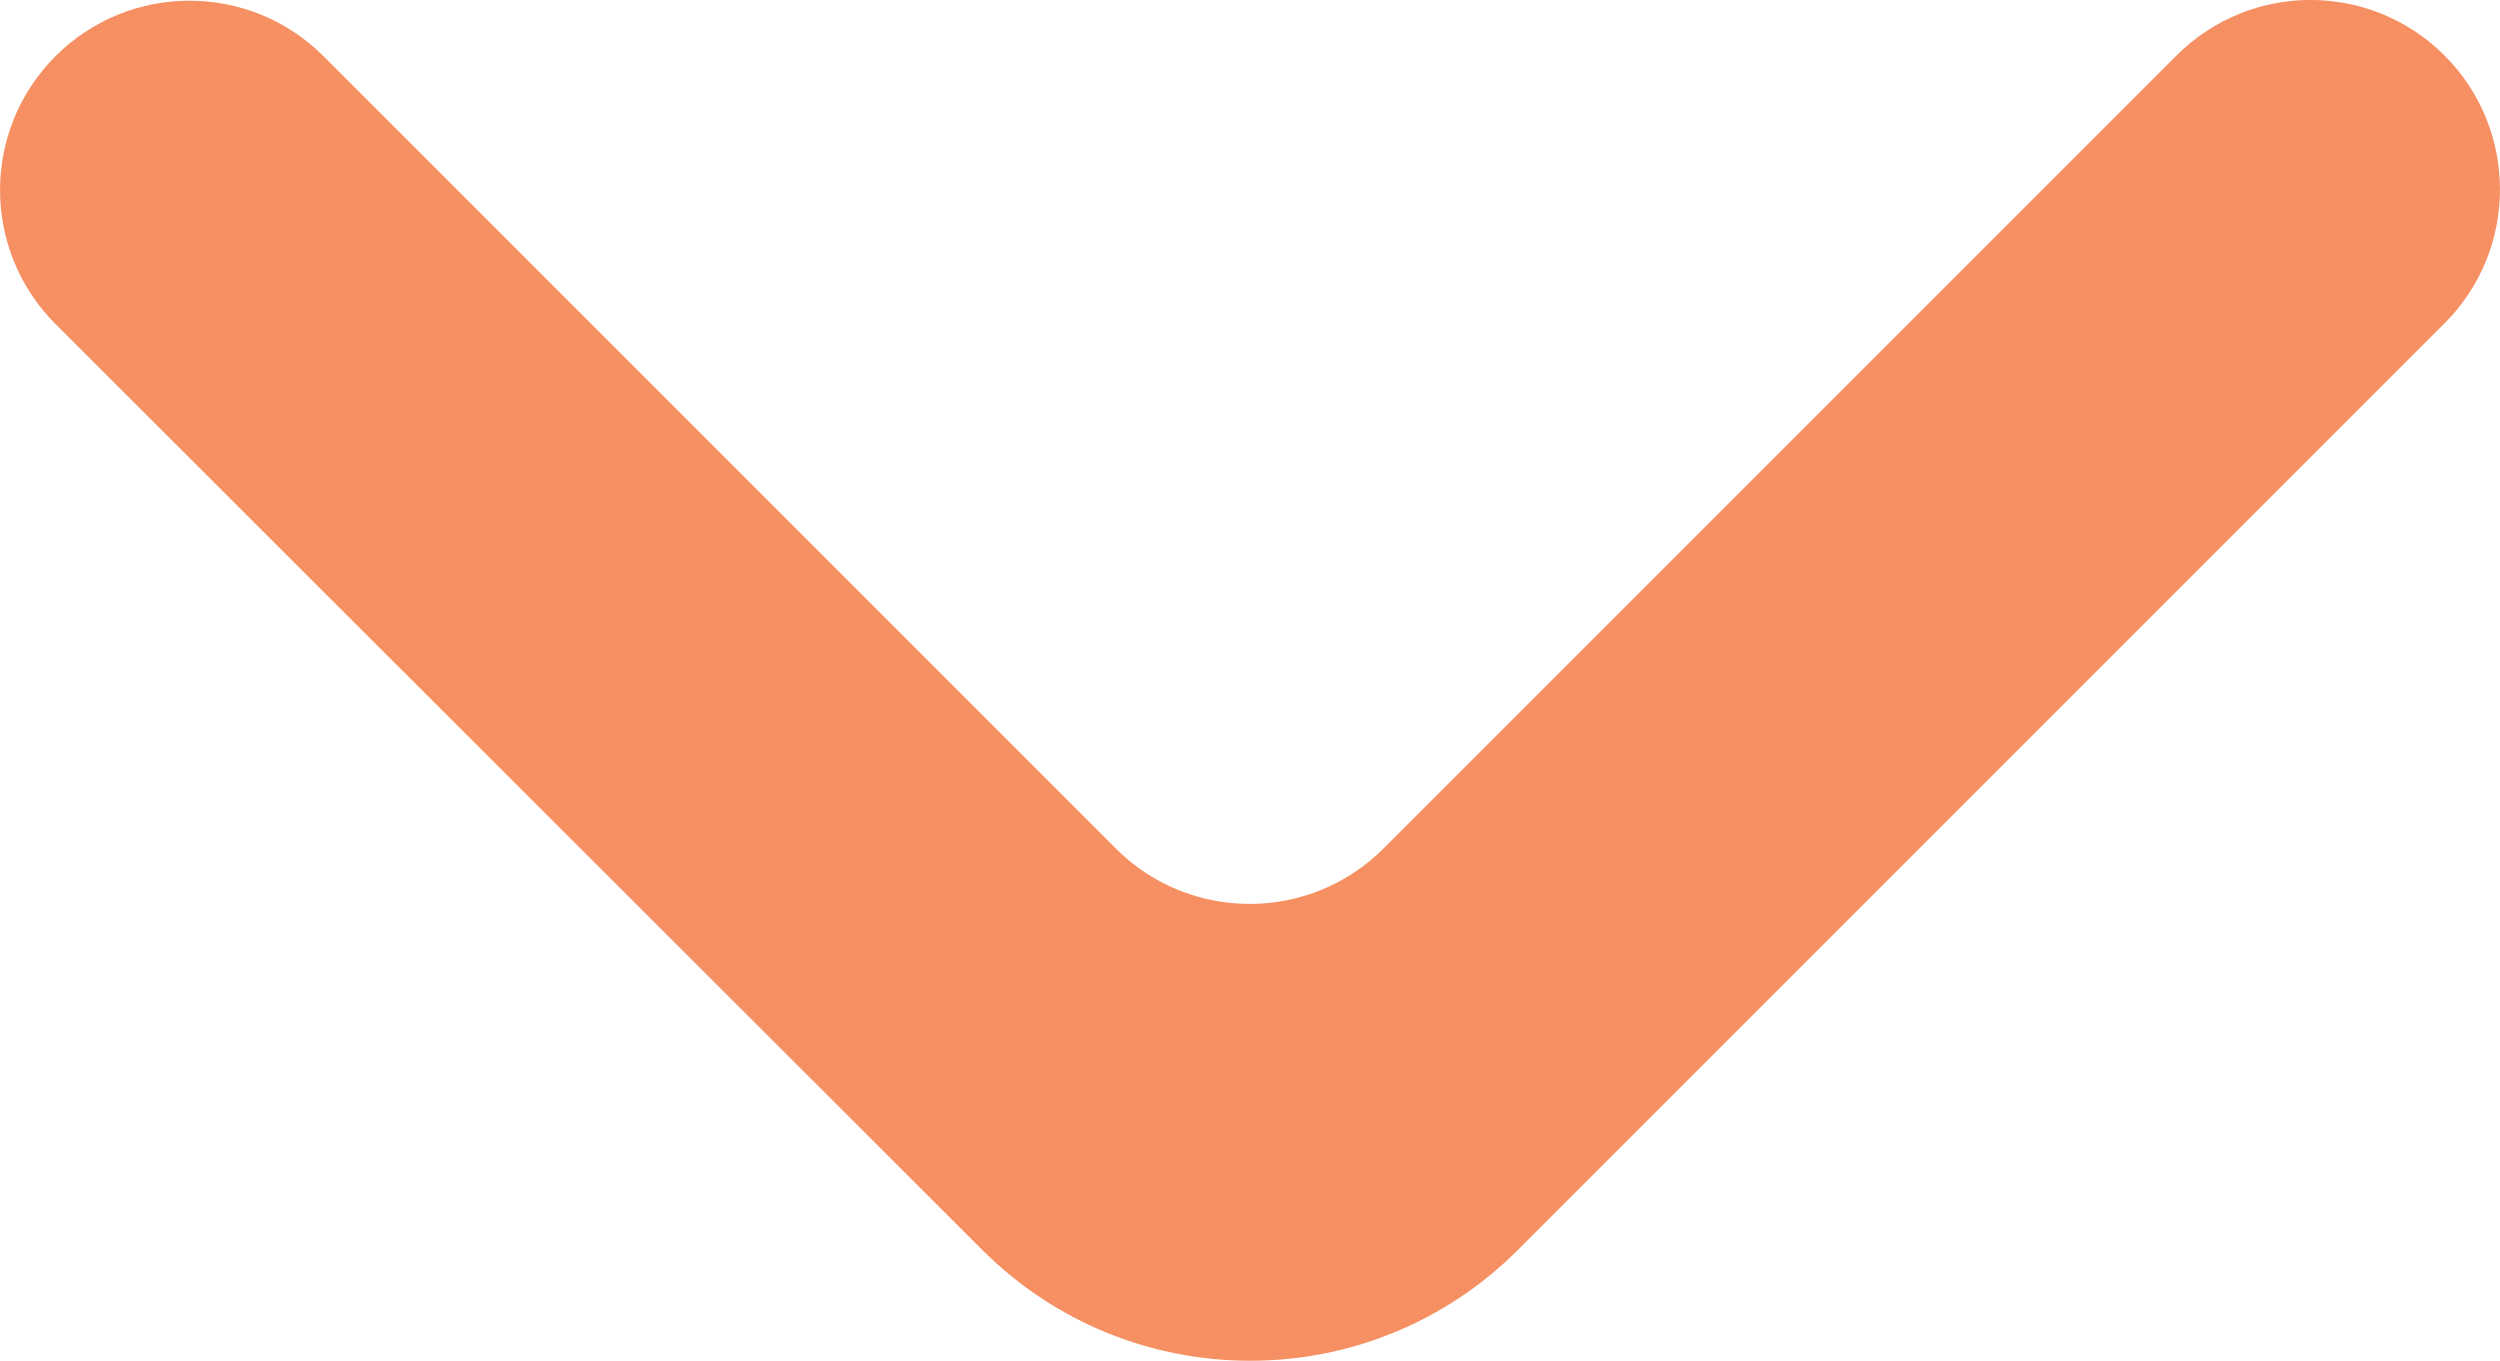
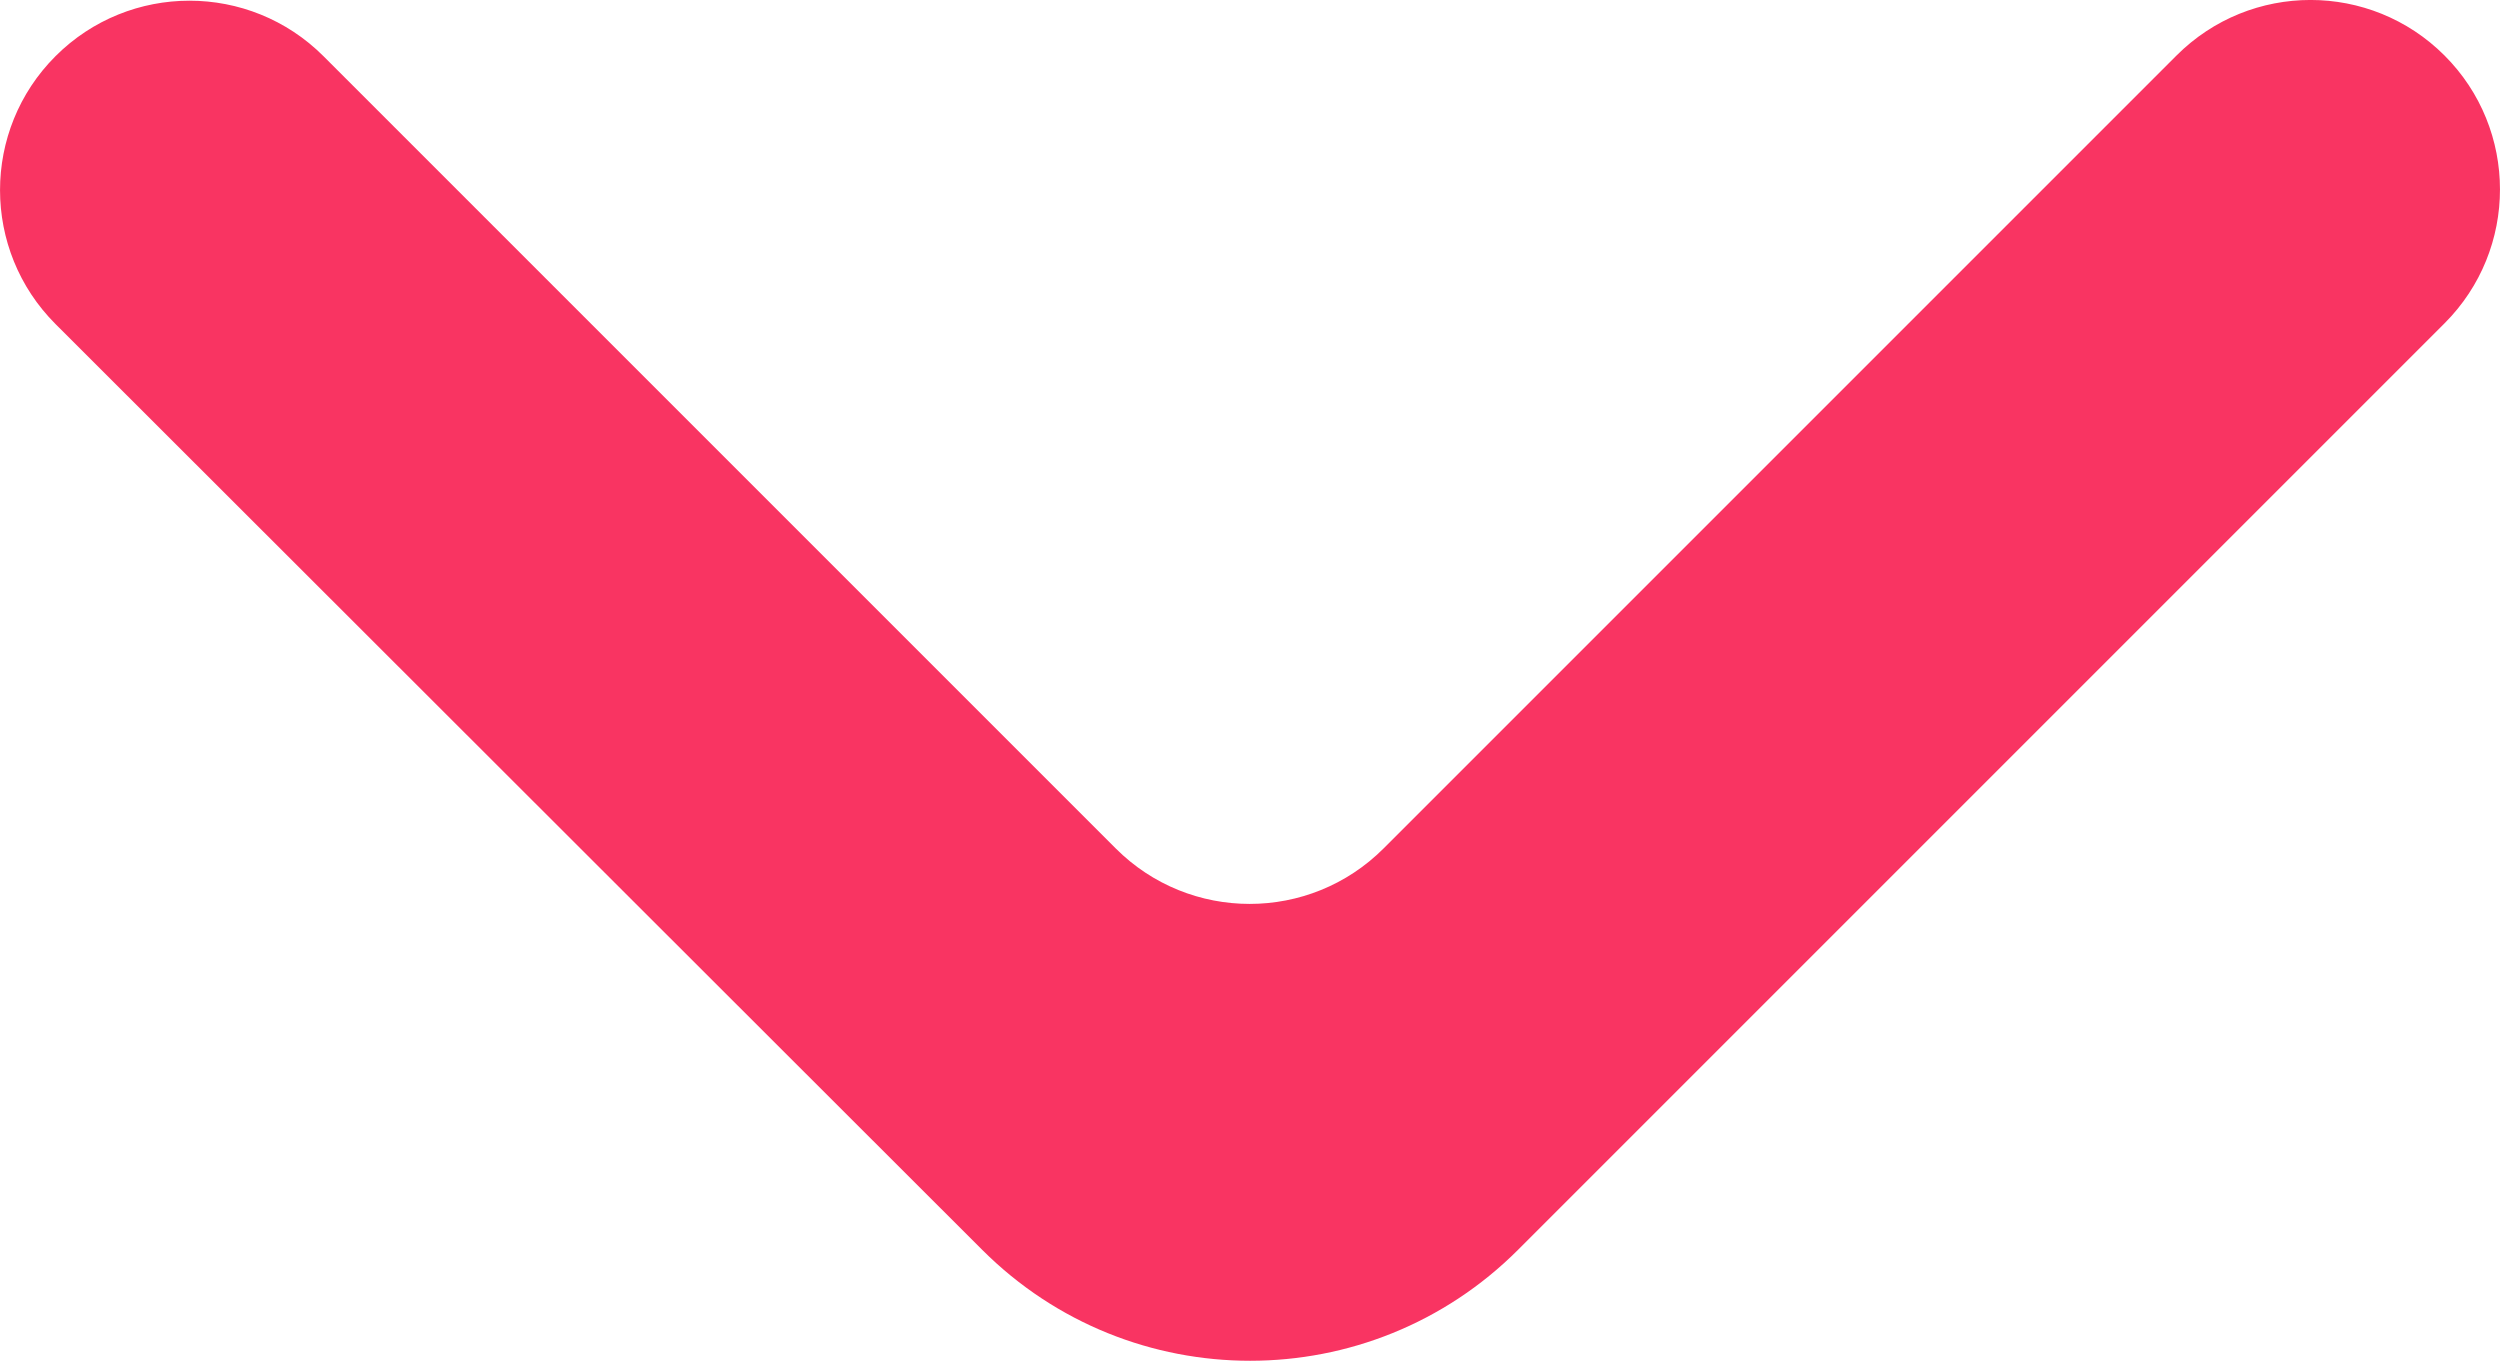
<svg xmlns="http://www.w3.org/2000/svg" id="Layer_1" viewBox="0 0 439.88 239.44">
  <defs>
    <style>
      .cls-1 {
-         fill: #f69062;
+         fill: #f93462;
      }
    </style>
  </defs>
  <path class="cls-1" d="M9.77,9.88c-13.02,13.02-13.02,34.12,0,47.14l163.07,162.91c26.04,26.01,68.23,26,94.26-.02L430.11,56.9c13.02-13.02,13.02-34.12,0-47.14s-34.12-13.02-47.14,0l-139.52,139.52c-13.02,13.02-34.12,13.02-47.14,0L56.91,9.88C43.89-3.13,22.79-3.13,9.77,9.88Z" />
</svg>
